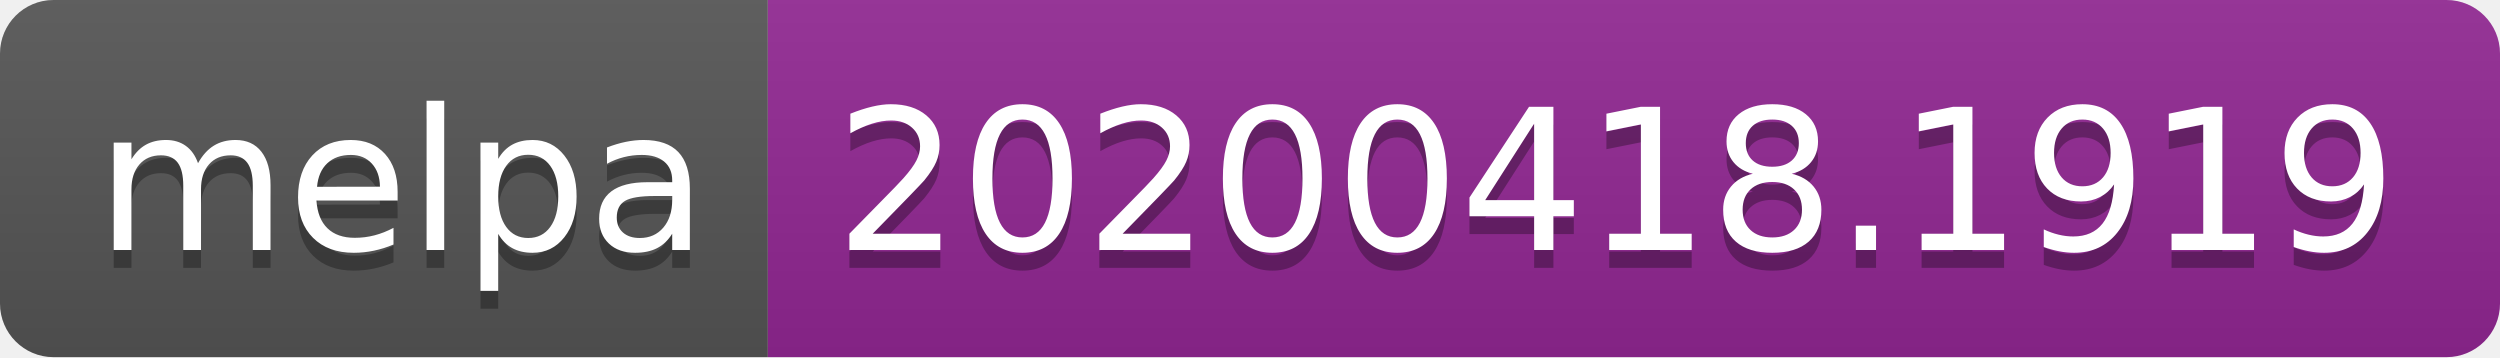
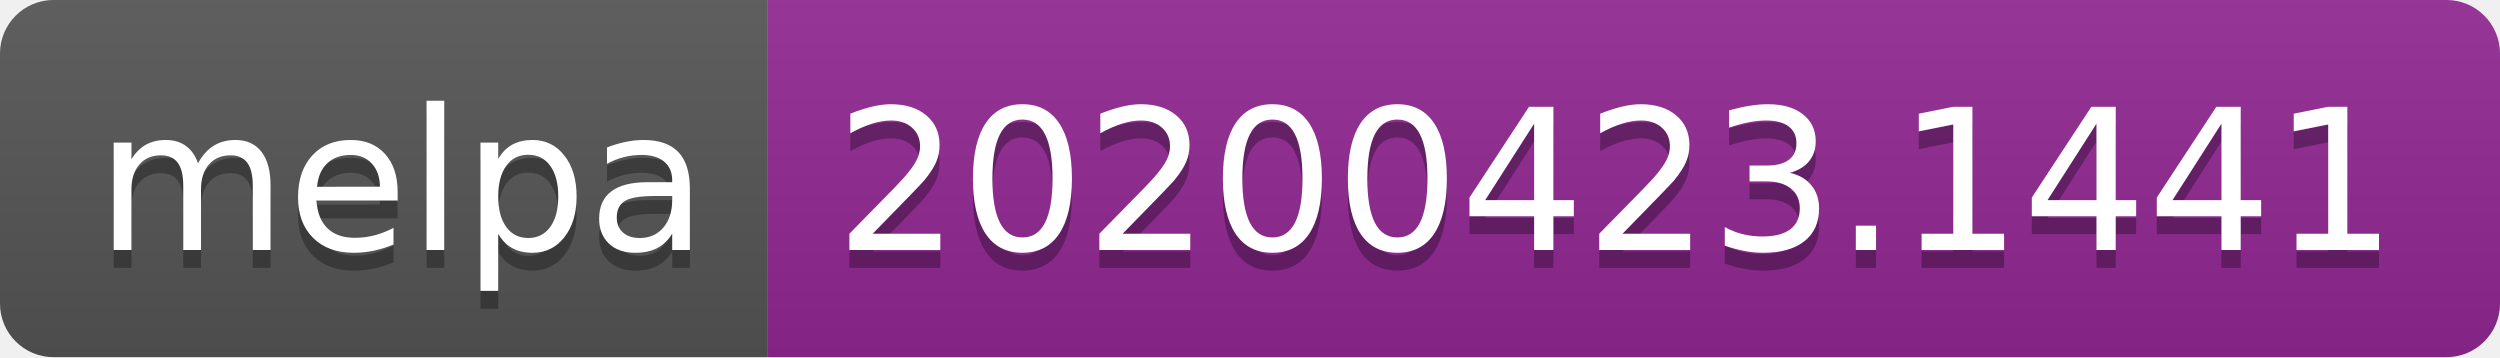
<svg xmlns="http://www.w3.org/2000/svg" width="140" height="20">
  <linearGradient id="s" x2="0" y2="100%">
    <stop offset="0" stop-color="#bbb" stop-opacity=".1" />
    <stop offset="1" stop-opacity=".1" />
  </linearGradient>
  <clipPath id="r">
    <rect width="140" height="20" rx="3" fill="#fff" />
  </clipPath>
  <g clip-path="url(#r)">
    <rect width="43" height="20" fill="#555" />
    <rect x="43" width="97" height="20" fill="#922793" />
    <rect width="140" height="20" fill="url(#s)" />
  </g>
  <g fill="#fff" text-anchor="middle" font-family="DejaVu Sans,Verdana,Geneva,sans-serif" font-size="110">
    <text x="225" y="150" fill="#010101" fill-opacity=".3" transform="scale(.1)" textLength="330">melpa</text>
    <text x="225" y="140" transform="scale(.1)" textLength="330">melpa</text>
-     <text x="905" y="150" fill="#010101" fill-opacity=".3" transform="scale(.1)" textLength="870">20200418.1919</text>
-     <text x="905" y="140" transform="scale(.1)" textLength="870">20200418.1919</text>
+     <text x="905" y="150" fill="#010101" fill-opacity=".3" transform="scale(.1)" textLength="870">20200423.1441</text>
+     <text x="905" y="140" transform="scale(.1)" textLength="870">20200423.1441</text>
  </g>
</svg>
